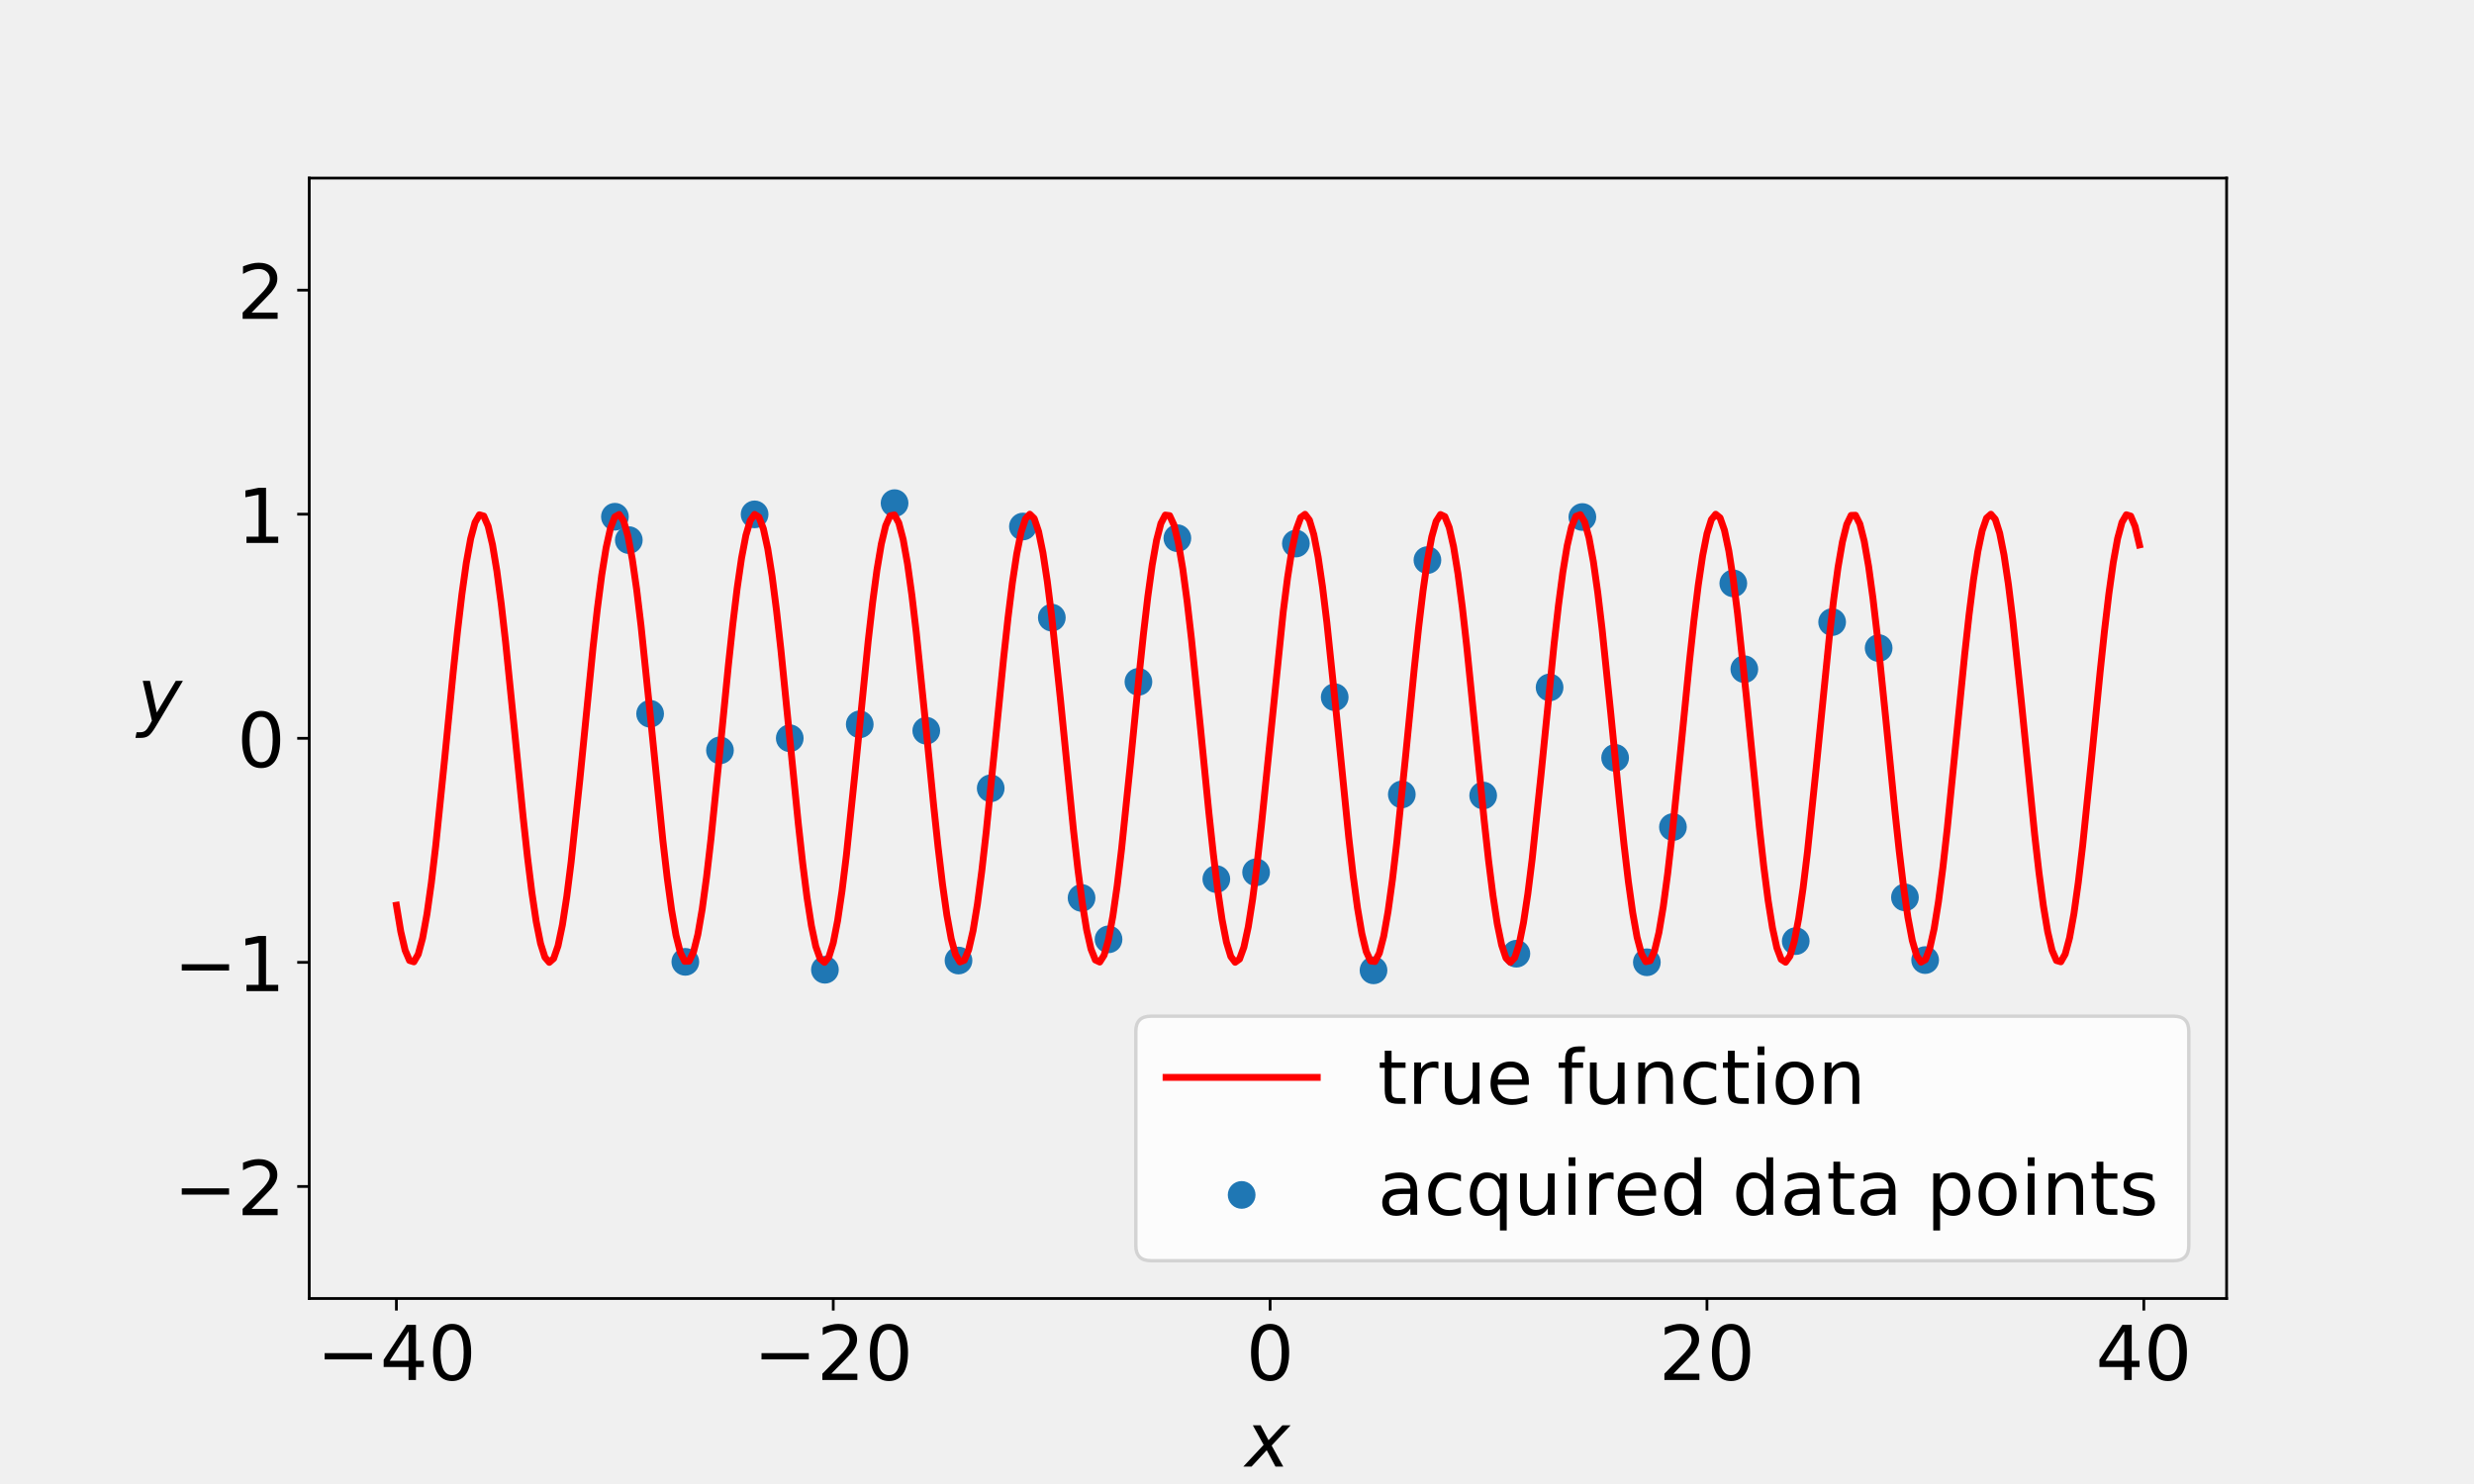
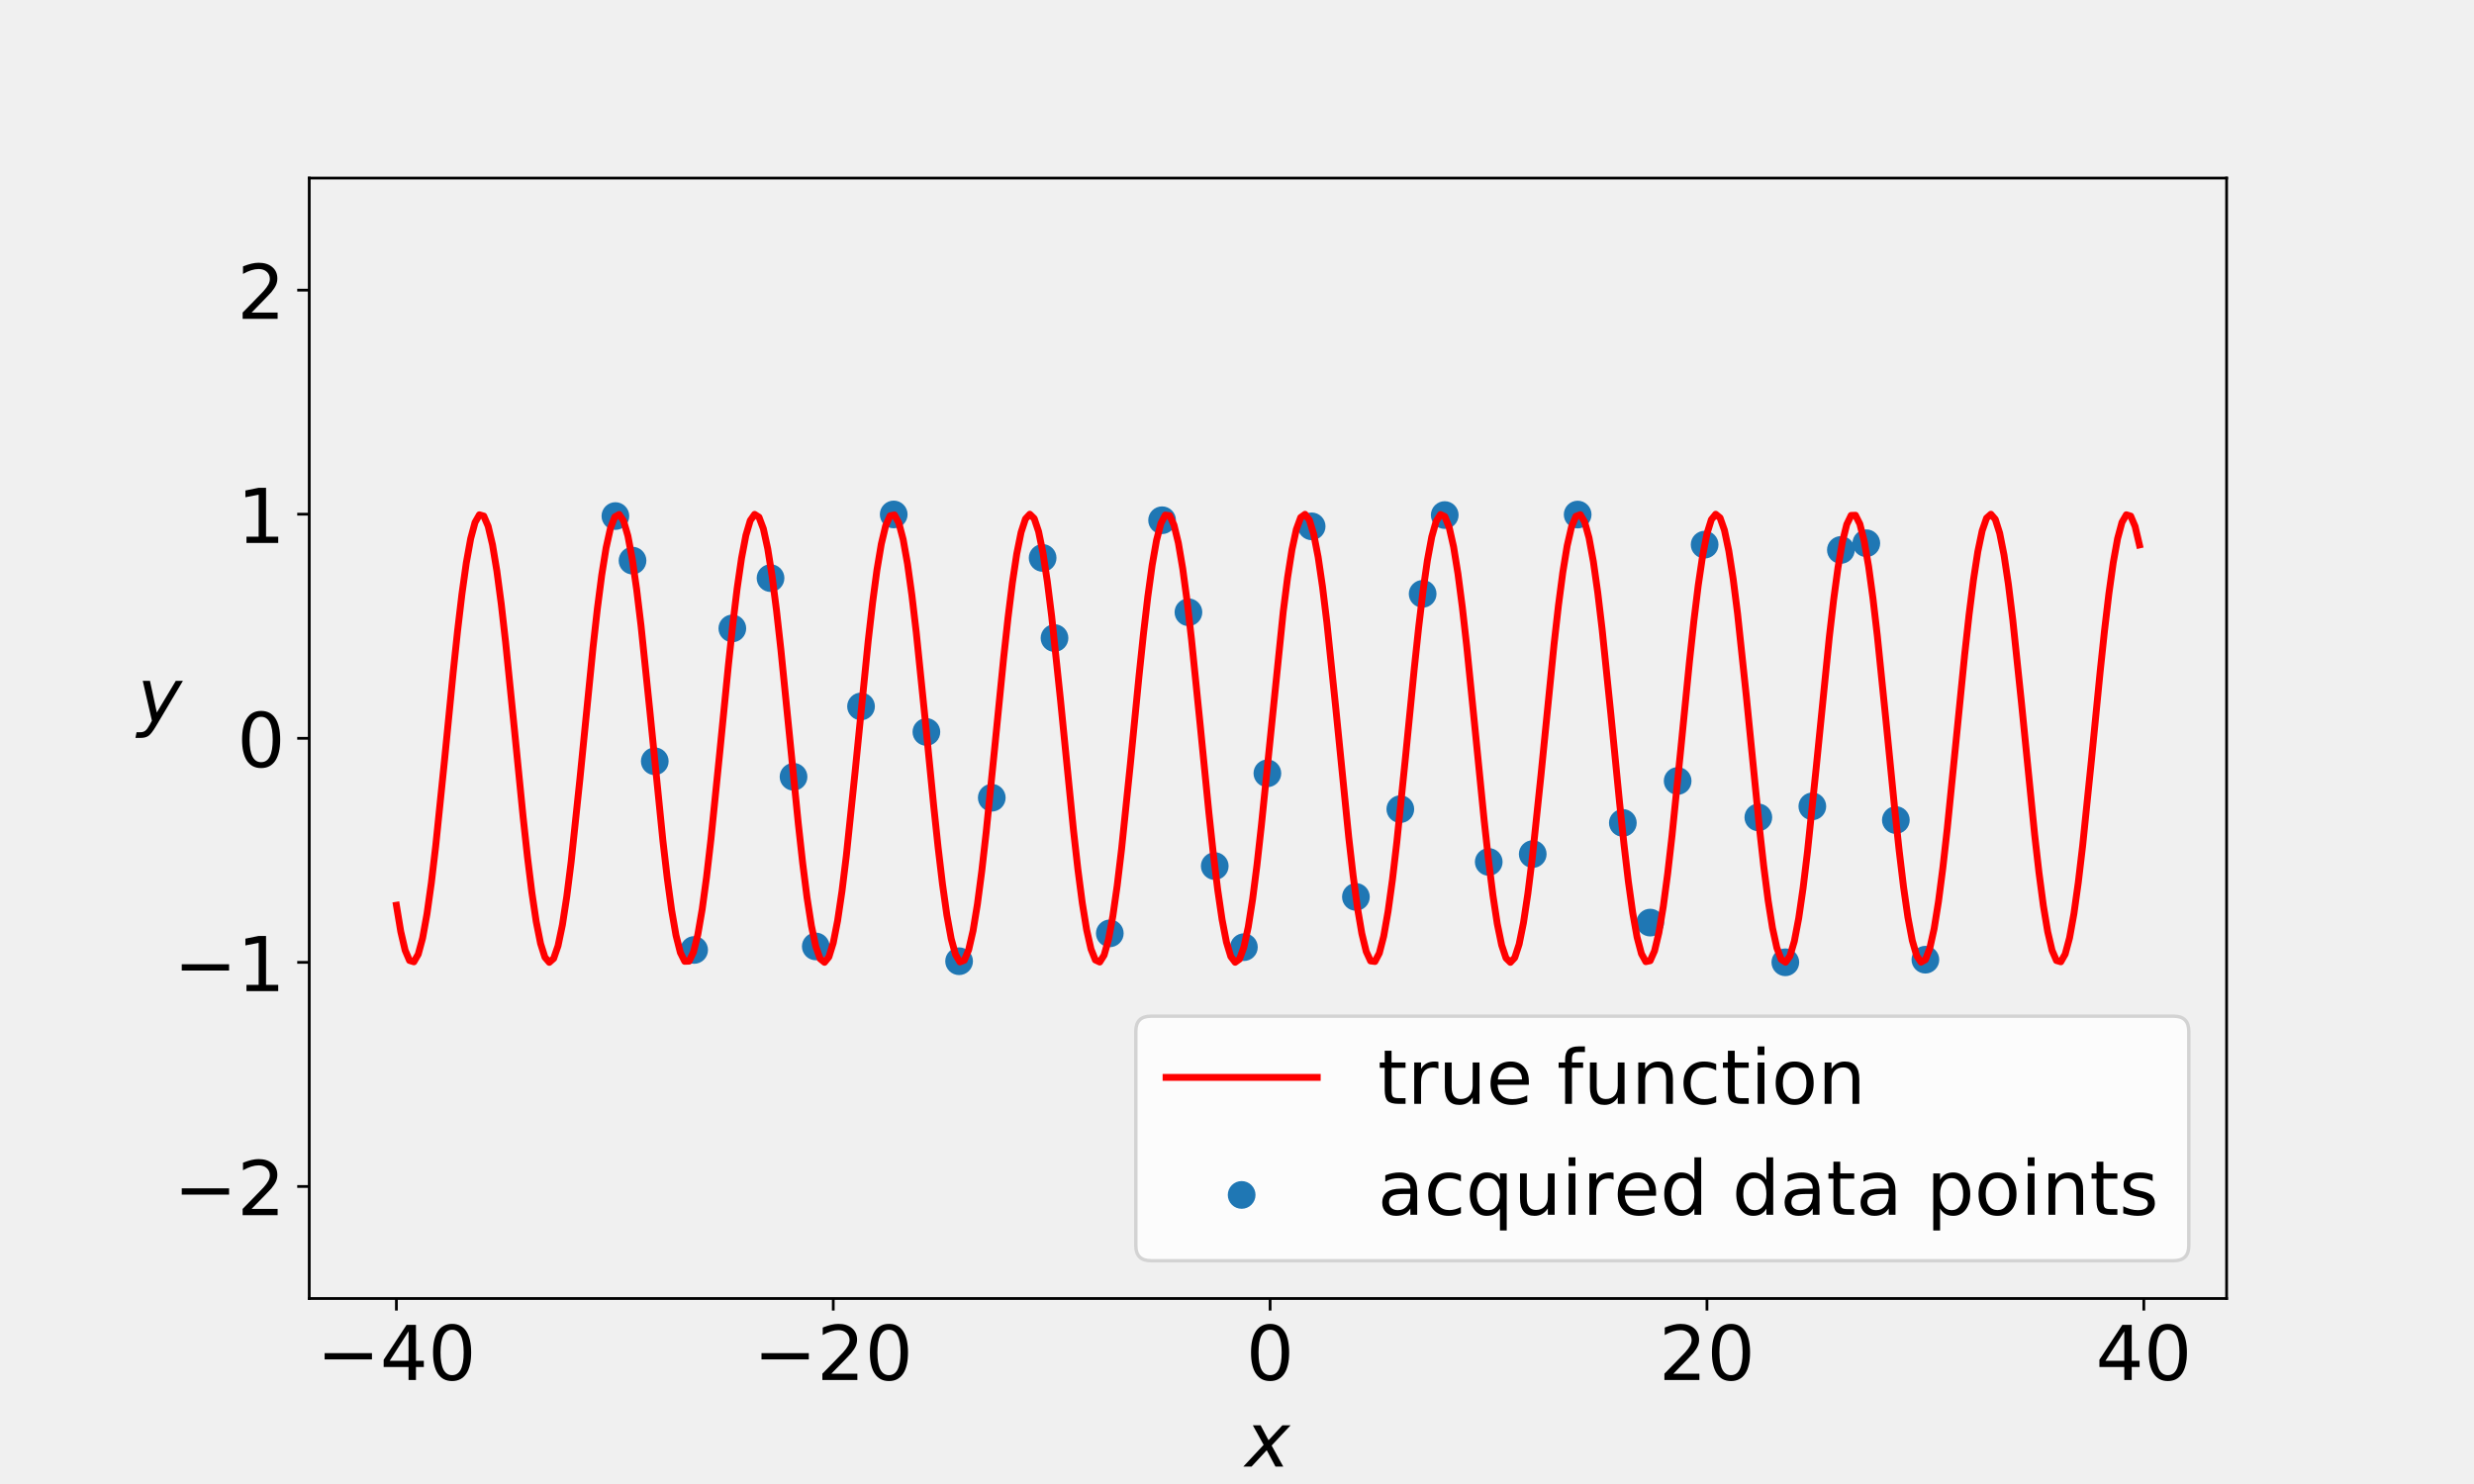
<svg xmlns="http://www.w3.org/2000/svg" xmlns:xlink="http://www.w3.org/1999/xlink" height="432pt" version="1.1" viewBox="0 0 720 432" width="720pt">
  <defs>
    <style type="text/css">
*{stroke-linecap:butt;stroke-linejoin:round;}
  </style>
  </defs>
  <g id="figure_1">
    <g id="patch_1">
      <path d="M 0 432  L 720 432  L 720 0  L 0 0  z " style="fill:none;" />
    </g>
    <g id="axes_1">
      <g id="patch_2">
        <path d="M 90 378  L 648 378  L 648 51.84  L 90 51.84  z " style="fill:none;" />
      </g>
      <g id="PathCollection_1">
        <defs>
-           <path d="M 0 3.536  C 0.938 3.536 1.837 3.163 2.5 2.5  C 3.163 1.837 3.536 0.938 3.536 0  C 3.536 -0.938 3.163 -1.837 2.5 -2.5  C 1.837 -3.163 0.938 -3.536 0 -3.536  C -0.938 -3.536 -1.837 -3.163 -2.5 -2.5  C -3.163 -1.837 -3.536 -0.938 -3.536 0  C -3.536 0.938 -3.163 1.837 -2.5 2.5  C -1.837 3.163 -0.938 3.536 0 3.536  z " id="mca808bdb22" style="stroke:#1f77b4;" />
+           <path d="M 0 3.536  C 0.938 3.536 1.837 3.163 2.5 2.5  C 3.163 1.837 3.536 0.938 3.536 0  C 3.536 -0.938 3.163 -1.837 2.5 -2.5  C 1.837 -3.163 0.938 -3.536 0 -3.536  C -0.938 -3.536 -1.837 -3.163 -2.5 -2.5  C -3.163 -1.837 -3.536 -0.938 -3.536 0  C -3.536 0.938 -3.163 1.837 -2.5 2.5  C -1.837 3.163 -0.938 3.536 0 3.536  z " id="m4ac843baac" style="stroke:#1f77b4;" />
        </defs>
-         <g clip-path="url(#p59928d9c26)">
-           <use style="fill:#1f77b4;stroke:#1f77b4;" x="533.202" xlink:href="#mca808bdb22" y="181.094" />
-           <use style="fill:#1f77b4;stroke:#1f77b4;" x="522.611" xlink:href="#mca808bdb22" y="273.961" />
-           <use style="fill:#1f77b4;stroke:#1f77b4;" x="377.138" xlink:href="#mca808bdb22" y="158.231" />
-           <use style="fill:#1f77b4;stroke:#1f77b4;" x="260.344" xlink:href="#mca808bdb22" y="146.468" />
-           <use style="fill:#1f77b4;stroke:#1f77b4;" x="297.696" xlink:href="#mca808bdb22" y="153.272" />
-           <use style="fill:#1f77b4;stroke:#1f77b4;" x="507.647" xlink:href="#mca808bdb22" y="194.808" />
-           <use style="fill:#1f77b4;stroke:#1f77b4;" x="431.642" xlink:href="#mca808bdb22" y="231.585" />
-           <use style="fill:#1f77b4;stroke:#1f77b4;" x="240.073" xlink:href="#mca808bdb22" y="282.298" />
-           <use style="fill:#1f77b4;stroke:#1f77b4;" x="504.436" xlink:href="#mca808bdb22" y="169.826" />
-           <use style="fill:#1f77b4;stroke:#1f77b4;" x="399.729" xlink:href="#mca808bdb22" y="282.469" />
-           <use style="fill:#1f77b4;stroke:#1f77b4;" x="199.45" xlink:href="#mca808bdb22" y="279.998" />
-           <use style="fill:#1f77b4;stroke:#1f77b4;" x="470.043" xlink:href="#mca808bdb22" y="220.61" />
-           <use style="fill:#1f77b4;stroke:#1f77b4;" x="331.314" xlink:href="#mca808bdb22" y="198.482" />
-           <use style="fill:#1f77b4;stroke:#1f77b4;" x="560.267" xlink:href="#mca808bdb22" y="279.483" />
-           <use style="fill:#1f77b4;stroke:#1f77b4;" x="353.984" xlink:href="#mca808bdb22" y="255.908" />
-           <use style="fill:#1f77b4;stroke:#1f77b4;" x="178.959" xlink:href="#mca808bdb22" y="150.426" />
-           <use style="fill:#1f77b4;stroke:#1f77b4;" x="219.61" xlink:href="#mca808bdb22" y="149.737" />
-           <use style="fill:#1f77b4;stroke:#1f77b4;" x="450.973" xlink:href="#mca808bdb22" y="200.117" />
-           <use style="fill:#1f77b4;stroke:#1f77b4;" x="278.952" xlink:href="#mca808bdb22" y="279.614" />
-           <use style="fill:#1f77b4;stroke:#1f77b4;" x="486.87" xlink:href="#mca808bdb22" y="240.758" />
-           <use style="fill:#1f77b4;stroke:#1f77b4;" x="314.765" xlink:href="#mca808bdb22" y="261.396" />
-           <use style="fill:#1f77b4;stroke:#1f77b4;" x="415.42" xlink:href="#mca808bdb22" y="163.051" />
-           <use style="fill:#1f77b4;stroke:#1f77b4;" x="546.736" xlink:href="#mca808bdb22" y="188.656" />
-           <use style="fill:#1f77b4;stroke:#1f77b4;" x="365.561" xlink:href="#mca808bdb22" y="253.929" />
-           <use style="fill:#1f77b4;stroke:#1f77b4;" x="342.649" xlink:href="#mca808bdb22" y="156.674" />
-           <use style="fill:#1f77b4;stroke:#1f77b4;" x="388.433" xlink:href="#mca808bdb22" y="202.953" />
-           <use style="fill:#1f77b4;stroke:#1f77b4;" x="189.204" xlink:href="#mca808bdb22" y="207.782" />
-           <use style="fill:#1f77b4;stroke:#1f77b4;" x="229.841" xlink:href="#mca808bdb22" y="214.909" />
-           <use style="fill:#1f77b4;stroke:#1f77b4;" x="250.209" xlink:href="#mca808bdb22" y="210.857" />
-           <use style="fill:#1f77b4;stroke:#1f77b4;" x="209.53" xlink:href="#mca808bdb22" y="218.429" />
-           <use style="fill:#1f77b4;stroke:#1f77b4;" x="441.307" xlink:href="#mca808bdb22" y="277.625" />
-           <use style="fill:#1f77b4;stroke:#1f77b4;" x="460.51" xlink:href="#mca808bdb22" y="150.505" />
-           <use style="fill:#1f77b4;stroke:#1f77b4;" x="288.322" xlink:href="#mca808bdb22" y="229.484" />
-           <use style="fill:#1f77b4;stroke:#1f77b4;" x="269.568" xlink:href="#mca808bdb22" y="212.714" />
-           <use style="fill:#1f77b4;stroke:#1f77b4;" x="322.617" xlink:href="#mca808bdb22" y="273.445" />
-           <use style="fill:#1f77b4;stroke:#1f77b4;" x="554.389" xlink:href="#mca808bdb22" y="261.238" />
-           <use style="fill:#1f77b4;stroke:#1f77b4;" x="407.967" xlink:href="#mca808bdb22" y="231.265" />
-           <use style="fill:#1f77b4;stroke:#1f77b4;" x="479.278" xlink:href="#mca808bdb22" y="280.121" />
-           <use style="fill:#1f77b4;stroke:#1f77b4;" x="183.003" xlink:href="#mca808bdb22" y="157.229" />
-           <use style="fill:#1f77b4;stroke:#1f77b4;" x="306.111" xlink:href="#mca808bdb22" y="179.803" />
+         <g clip-path="url(#pb7fd84d658)">
+           <use style="fill:#1f77b4;stroke:#1f77b4;" x="472.291" xlink:href="#m4ac843baac" y="239.555" />
+           <use style="fill:#1f77b4;stroke:#1f77b4;" x="420.459" xlink:href="#m4ac843baac" y="149.936" />
+           <use style="fill:#1f77b4;stroke:#1f77b4;" x="288.632" xlink:href="#m4ac843baac" y="232.227" />
+           <use style="fill:#1f77b4;stroke:#1f77b4;" x="306.889" xlink:href="#m4ac843baac" y="185.742" />
+           <use style="fill:#1f77b4;stroke:#1f77b4;" x="303.433" xlink:href="#m4ac843baac" y="162.419" />
+           <use style="fill:#1f77b4;stroke:#1f77b4;" x="480.253" xlink:href="#m4ac843baac" y="268.574" />
+           <use style="fill:#1f77b4;stroke:#1f77b4;" x="368.842" xlink:href="#m4ac843baac" y="225.118" />
+           <use style="fill:#1f77b4;stroke:#1f77b4;" x="543.148" xlink:href="#m4ac843baac" y="158.141" />
+           <use style="fill:#1f77b4;stroke:#1f77b4;" x="250.585" xlink:href="#m4ac843baac" y="205.647" />
+           <use style="fill:#1f77b4;stroke:#1f77b4;" x="224.246" xlink:href="#m4ac843baac" y="168.291" />
+           <use style="fill:#1f77b4;stroke:#1f77b4;" x="179.099" xlink:href="#m4ac843baac" y="150.226" />
+           <use style="fill:#1f77b4;stroke:#1f77b4;" x="511.723" xlink:href="#m4ac843baac" y="237.949" />
+           <use style="fill:#1f77b4;stroke:#1f77b4;" x="338.201" xlink:href="#m4ac843baac" y="151.444" />
+           <use style="fill:#1f77b4;stroke:#1f77b4;" x="446.066" xlink:href="#m4ac843baac" y="248.628" />
+           <use style="fill:#1f77b4;stroke:#1f77b4;" x="394.606" xlink:href="#m4ac843baac" y="261.095" />
+           <use style="fill:#1f77b4;stroke:#1f77b4;" x="202.011" xlink:href="#m4ac843baac" y="276.542" />
+           <use style="fill:#1f77b4;stroke:#1f77b4;" x="269.604" xlink:href="#m4ac843baac" y="213.078" />
+           <use style="fill:#1f77b4;stroke:#1f77b4;" x="560.34" xlink:href="#m4ac843baac" y="279.371" />
+           <use style="fill:#1f77b4;stroke:#1f77b4;" x="496.092" xlink:href="#m4ac843baac" y="158.548" />
+           <use style="fill:#1f77b4;stroke:#1f77b4;" x="527.438" xlink:href="#m4ac843baac" y="234.732" />
+           <use style="fill:#1f77b4;stroke:#1f77b4;" x="353.522" xlink:href="#m4ac843baac" y="252.117" />
+           <use style="fill:#1f77b4;stroke:#1f77b4;" x="322.981" xlink:href="#m4ac843baac" y="271.703" />
+           <use style="fill:#1f77b4;stroke:#1f77b4;" x="237.416" xlink:href="#m4ac843baac" y="275.514" />
+           <use style="fill:#1f77b4;stroke:#1f77b4;" x="459.143" xlink:href="#m4ac843baac" y="149.793" />
+           <use style="fill:#1f77b4;stroke:#1f77b4;" x="407.531" xlink:href="#m4ac843baac" y="235.549" />
+           <use style="fill:#1f77b4;stroke:#1f77b4;" x="381.723" xlink:href="#m4ac843baac" y="153.224" />
+           <use style="fill:#1f77b4;stroke:#1f77b4;" x="433.262" xlink:href="#m4ac843baac" y="250.911" />
+           <use style="fill:#1f77b4;stroke:#1f77b4;" x="190.554" xlink:href="#m4ac843baac" y="221.61" />
+           <use style="fill:#1f77b4;stroke:#1f77b4;" x="213.129" xlink:href="#m4ac843baac" y="182.937" />
+           <use style="fill:#1f77b4;stroke:#1f77b4;" x="260.094" xlink:href="#m4ac843baac" y="149.759" />
+           <use style="fill:#1f77b4;stroke:#1f77b4;" x="279.124" xlink:href="#m4ac843baac" y="279.817" />
+           <use style="fill:#1f77b4;stroke:#1f77b4;" x="551.744" xlink:href="#m4ac843baac" y="238.721" />
+           <use style="fill:#1f77b4;stroke:#1f77b4;" x="488.241" xlink:href="#m4ac843baac" y="227.342" />
+           <use style="fill:#1f77b4;stroke:#1f77b4;" x="519.58" xlink:href="#m4ac843baac" y="280.13" />
+           <use style="fill:#1f77b4;stroke:#1f77b4;" x="345.868" xlink:href="#m4ac843baac" y="178.229" />
+           <use style="fill:#1f77b4;stroke:#1f77b4;" x="362.006" xlink:href="#m4ac843baac" y="275.723" />
+           <use style="fill:#1f77b4;stroke:#1f77b4;" x="184.082" xlink:href="#m4ac843baac" y="163.203" />
+           <use style="fill:#1f77b4;stroke:#1f77b4;" x="414.029" xlink:href="#m4ac843baac" y="172.873" />
+           <use style="fill:#1f77b4;stroke:#1f77b4;" x="535.744" xlink:href="#m4ac843baac" y="160.096" />
+           <use style="fill:#1f77b4;stroke:#1f77b4;" x="230.94" xlink:href="#m4ac843baac" y="226.13" />
        </g>
      </g>
      <g id="matplotlib.axis_1">
        <g id="xtick_1">
          <g id="line2d_1">
            <defs>
-               <path d="M 0 0  L 0 3.5  " id="m83c55e678e" style="stroke:#000000;stroke-width:0.8;" />
-             </defs>
-             <g>
-               <use style="stroke:#000000;stroke-width:0.8;" x="115.364" xlink:href="#m83c55e678e" y="378" />
+               <path d="M 0 0  L 0 3.5  " id="mddfe8a17c5" style="stroke:#000000;stroke-width:0.8;" />
+             </defs>
+             <g>
+               <use style="stroke:#000000;stroke-width:0.8;" x="115.364" xlink:href="#mddfe8a17c5" y="378" />
            </g>
          </g>
          <g id="text_1">
            <defs>
              <path d="M 10.594 35.5  L 73.188 35.5  L 73.188 27.203  L 10.594 27.203  z " id="DejaVuSans-8722" />
              <path d="M 37.797 64.312  L 12.891 25.391  L 37.797 25.391  z M 35.203 72.906  L 47.609 72.906  L 47.609 25.391  L 58.016 25.391  L 58.016 17.188  L 47.609 17.188  L 47.609 0  L 37.797 0  L 37.797 17.188  L 4.891 17.188  L 4.891 26.703  z " id="DejaVuSans-52" />
              <path d="M 31.781 66.406  Q 24.172 66.406 20.328 58.906  Q 16.5 51.422 16.5 36.375  Q 16.5 21.391 20.328 13.891  Q 24.172 6.391 31.781 6.391  Q 39.453 6.391 43.281 13.891  Q 47.125 21.391 47.125 36.375  Q 47.125 51.422 43.281 58.906  Q 39.453 66.406 31.781 66.406  z M 31.781 74.219  Q 44.047 74.219 50.516 64.516  Q 56.984 54.828 56.984 36.375  Q 56.984 17.969 50.516 8.266  Q 44.047 -1.422 31.781 -1.422  Q 19.531 -1.422 13.062 8.266  Q 6.594 17.969 6.594 36.375  Q 6.594 54.828 13.062 64.516  Q 19.531 74.219 31.781 74.219  z " id="DejaVuSans-48" />
            </defs>
            <g transform="translate(92.14848 401.7166)scale(0.22 -0.22)">
              <use xlink:href="#DejaVuSans-8722" />
              <use x="83.789" xlink:href="#DejaVuSans-52" />
              <use x="147.412" xlink:href="#DejaVuSans-48" />
            </g>
          </g>
        </g>
        <g id="xtick_2">
          <g id="line2d_2">
            <g>
-               <use style="stroke:#000000;stroke-width:0.8;" x="242.5" xlink:href="#m83c55e678e" y="378" />
+               <use style="stroke:#000000;stroke-width:0.8;" x="242.5" xlink:href="#mddfe8a17c5" y="378" />
            </g>
          </g>
          <g id="text_2">
            <defs>
              <path d="M 19.188 8.297  L 53.609 8.297  L 53.609 0  L 7.328 0  L 7.328 8.297  Q 12.938 14.109 22.625 23.891  Q 32.328 33.688 34.812 36.531  Q 39.547 41.844 41.422 45.531  Q 43.312 49.219 43.312 52.781  Q 43.312 58.594 39.234 62.25  Q 35.156 65.922 28.609 65.922  Q 23.969 65.922 18.812 64.312  Q 13.672 62.703 7.812 59.422  L 7.812 69.391  Q 13.766 71.781 18.938 73  Q 24.125 74.219 28.422 74.219  Q 39.75 74.219 46.484 68.547  Q 53.219 62.891 53.219 53.422  Q 53.219 48.922 51.531 44.891  Q 49.859 40.875 45.406 35.406  Q 44.188 33.984 37.641 27.219  Q 31.109 20.453 19.188 8.297  z " id="DejaVuSans-50" />
            </defs>
            <g transform="translate(219.2845 401.7166)scale(0.22 -0.22)">
              <use xlink:href="#DejaVuSans-8722" />
              <use x="83.789" xlink:href="#DejaVuSans-50" />
              <use x="147.412" xlink:href="#DejaVuSans-48" />
            </g>
          </g>
        </g>
        <g id="xtick_3">
          <g id="line2d_3">
            <g>
-               <use style="stroke:#000000;stroke-width:0.8;" x="369.636" xlink:href="#m83c55e678e" y="378" />
+               <use style="stroke:#000000;stroke-width:0.8;" x="369.636" xlink:href="#mddfe8a17c5" y="378" />
            </g>
          </g>
          <g id="text_3">
            <g transform="translate(362.6369 401.7166)scale(0.22 -0.22)">
              <use xlink:href="#DejaVuSans-48" />
            </g>
          </g>
        </g>
        <g id="xtick_4">
          <g id="line2d_4">
            <g>
-               <use style="stroke:#000000;stroke-width:0.8;" x="496.772" xlink:href="#m83c55e678e" y="378" />
+               <use style="stroke:#000000;stroke-width:0.8;" x="496.772" xlink:href="#mddfe8a17c5" y="378" />
            </g>
          </g>
          <g id="text_4">
            <g transform="translate(482.7742 401.7166)scale(0.22 -0.22)">
              <use xlink:href="#DejaVuSans-50" />
              <use x="63.623" xlink:href="#DejaVuSans-48" />
            </g>
          </g>
        </g>
        <g id="xtick_5">
          <g id="line2d_5">
            <g>
-               <use style="stroke:#000000;stroke-width:0.8;" x="623.908" xlink:href="#m83c55e678e" y="378" />
+               <use style="stroke:#000000;stroke-width:0.8;" x="623.908" xlink:href="#mddfe8a17c5" y="378" />
            </g>
          </g>
          <g id="text_5">
            <g transform="translate(609.9102 401.7166)scale(0.22 -0.22)">
              <use xlink:href="#DejaVuSans-52" />
              <use x="63.623" xlink:href="#DejaVuSans-48" />
            </g>
          </g>
        </g>
        <g id="text_6">
          <defs>
            <path d="M 60.016 54.688  L 34.906 27.875  L 50.297 0  L 39.984 0  L 28.422 21.688  L 8.297 0  L -2.594 0  L 24.312 28.812  L 10.016 54.688  L 20.312 54.688  L 30.812 34.906  L 49.125 54.688  z " id="DejaVuSans-Oblique-120" />
          </defs>
          <g transform="translate(362.4 427.0084)scale(0.22 -0.22)">
            <use transform="translate(0 0.3125)" xlink:href="#DejaVuSans-Oblique-120" />
          </g>
        </g>
      </g>
      <g id="matplotlib.axis_2">
        <g id="ytick_1">
          <g id="line2d_6">
            <defs>
-               <path d="M 0 0  L -3.5 0  " id="mc8f586bc93" style="stroke:#000000;stroke-width:0.8;" />
-             </defs>
-             <g>
-               <use style="stroke:#000000;stroke-width:0.8;" x="90" xlink:href="#mc8f586bc93" y="345.384" />
+               <path d="M 0 0  L -3.5 0  " id="m29cadf6e37" style="stroke:#000000;stroke-width:0.8;" />
+             </defs>
+             <g>
+               <use style="stroke:#000000;stroke-width:0.8;" x="90" xlink:href="#m29cadf6e37" y="345.384" />
            </g>
          </g>
          <g id="text_7">
            <g transform="translate(50.56719 353.7423)scale(0.22 -0.22)">
              <use xlink:href="#DejaVuSans-8722" />
              <use x="83.789" xlink:href="#DejaVuSans-50" />
            </g>
          </g>
        </g>
        <g id="ytick_2">
          <g id="line2d_7">
            <g>
-               <use style="stroke:#000000;stroke-width:0.8;" x="90" xlink:href="#mc8f586bc93" y="280.152" />
+               <use style="stroke:#000000;stroke-width:0.8;" x="90" xlink:href="#m29cadf6e37" y="280.152" />
            </g>
          </g>
          <g id="text_8">
            <defs>
              <path d="M 12.406 8.297  L 28.516 8.297  L 28.516 63.922  L 10.984 60.406  L 10.984 69.391  L 28.422 72.906  L 38.281 72.906  L 38.281 8.297  L 54.391 8.297  L 54.391 0  L 12.406 0  z " id="DejaVuSans-49" />
            </defs>
            <g transform="translate(50.56719 288.5103)scale(0.22 -0.22)">
              <use xlink:href="#DejaVuSans-8722" />
              <use x="83.789" xlink:href="#DejaVuSans-49" />
            </g>
          </g>
        </g>
        <g id="ytick_3">
          <g id="line2d_8">
            <g>
-               <use style="stroke:#000000;stroke-width:0.8;" x="90" xlink:href="#mc8f586bc93" y="214.92" />
+               <use style="stroke:#000000;stroke-width:0.8;" x="90" xlink:href="#m29cadf6e37" y="214.92" />
            </g>
          </g>
          <g id="text_9">
            <g transform="translate(69.0025 223.2783)scale(0.22 -0.22)">
              <use xlink:href="#DejaVuSans-48" />
            </g>
          </g>
        </g>
        <g id="ytick_4">
          <g id="line2d_9">
            <g>
-               <use style="stroke:#000000;stroke-width:0.8;" x="90" xlink:href="#mc8f586bc93" y="149.688" />
+               <use style="stroke:#000000;stroke-width:0.8;" x="90" xlink:href="#m29cadf6e37" y="149.688" />
            </g>
          </g>
          <g id="text_10">
            <g transform="translate(69.0025 158.0463)scale(0.22 -0.22)">
              <use xlink:href="#DejaVuSans-49" />
            </g>
          </g>
        </g>
        <g id="ytick_5">
          <g id="line2d_10">
            <g>
-               <use style="stroke:#000000;stroke-width:0.8;" x="90" xlink:href="#mc8f586bc93" y="84.456" />
+               <use style="stroke:#000000;stroke-width:0.8;" x="90" xlink:href="#m29cadf6e37" y="84.456" />
            </g>
          </g>
          <g id="text_11">
            <g transform="translate(69.0025 92.81428)scale(0.22 -0.22)">
              <use xlink:href="#DejaVuSans-50" />
            </g>
          </g>
        </g>
        <g id="text_12">
          <defs>
            <path d="M 24.812 -5.078  Q 18.562 -15.578 14.625 -18.188  Q 10.688 -20.797 4.594 -20.797  L -2.484 -20.797  L -0.984 -13.281  L 4.203 -13.281  Q 7.953 -13.281 10.594 -11.234  Q 13.234 -9.188 16.5 -3.219  L 19.281 2  L 7.172 54.688  L 16.703 54.688  L 25.781 12.797  L 50.875 54.688  L 60.297 54.688  z " id="DejaVuSans-Oblique-121" />
          </defs>
          <g transform="translate(39.96719 210.3)scale(0.22 -0.22)">
            <use transform="translate(0 0.3125)" xlink:href="#DejaVuSans-Oblique-121" />
          </g>
        </g>
      </g>
      <g id="line2d_11">
-         <path clip-path="url(#p59928d9c26)" d="M 115.364 263.525  L 116.635 271.2  L 117.906 276.63  L 119.178 279.601  L 120.449 279.993  L 121.72 277.79  L 122.992 273.081  L 124.263 266.054  L 125.535 256.988  L 126.806 246.245  L 129.349 221.49  L 131.891 195.698  L 133.163 183.697  L 134.434 172.941  L 135.705 163.858  L 136.977 156.811  L 138.248 152.081  L 139.519 149.856  L 140.791 150.224  L 142.062 153.172  L 143.334 158.582  L 144.605 166.238  L 145.876 175.834  L 147.148 186.989  L 149.69 212.15  L 152.233 237.748  L 153.504 249.433  L 154.776 259.742  L 156.047 268.265  L 157.319 274.66  L 158.59 278.674  L 159.861 280.146  L 161.133 279.018  L 162.404 275.335  L 163.675 269.243  L 164.947 260.985  L 166.218 250.891  L 168.761 226.86  L 172.575 188.564  L 173.846 177.234  L 175.118 167.408  L 176.389 159.475  L 177.66 153.752  L 178.932 150.469  L 180.203 149.754  L 181.474 151.638  L 182.746 156.045  L 184.017 162.798  L 185.288 171.63  L 186.56 182.187  L 189.103 206.744  L 192.917 244.714  L 194.188 255.649  L 195.459 264.961  L 196.731 272.277  L 198.002 277.306  L 199.273 279.849  L 200.545 279.803  L 201.816 277.17  L 203.087 272.055  L 204.359 264.663  L 205.63 255.288  L 206.902 244.303  L 209.444 219.304  L 211.987 193.613  L 213.258 181.789  L 214.53 171.286  L 215.801 162.522  L 217.072 155.847  L 218.344 151.528  L 219.615 149.735  L 220.887 150.542  L 222.158 153.914  L 223.429 159.719  L 224.701 167.725  L 225.972 177.612  L 227.243 188.987  L 229.786 214.343  L 232.329 239.79  L 233.6 251.275  L 234.871 261.31  L 236.143 269.497  L 237.414 275.507  L 238.686 279.102  L 239.957 280.138  L 241.228 278.575  L 242.5 274.473  L 243.771 267.998  L 245.042 259.406  L 246.314 249.041  L 248.856 224.697  L 252.671 186.572  L 253.942 175.466  L 255.213 165.932  L 256.485 158.351  L 257.756 153.025  L 259.027 150.167  L 260.299 149.89  L 261.57 152.206  L 262.841 157.022  L 264.113 164.147  L 265.384 173.295  L 266.656 184.103  L 269.198 208.925  L 271.741 234.693  L 273.012 246.649  L 274.284 257.34  L 275.555 266.339  L 276.826 273.289  L 278.098 277.912  L 279.369 280.023  L 280.64 279.539  L 281.912 276.479  L 283.183 270.965  L 284.455 263.216  L 285.726 253.542  L 286.997 242.328  L 289.54 217.113  L 292.083 191.552  L 293.354 179.918  L 294.625 169.68  L 295.897 161.245  L 297.168 154.95  L 298.44 151.046  L 299.711 149.689  L 300.982 150.932  L 302.254 154.726  L 303.525 160.919  L 304.796 169.266  L 306.068 179.432  L 308.61 203.548  L 312.424 241.803  L 313.696 253.075  L 314.967 262.826  L 316.239 270.667  L 317.51 276.286  L 318.781 279.458  L 320.053 280.057  L 321.324 278.059  L 322.595 273.545  L 323.867 266.693  L 325.138 257.777  L 326.409 247.152  L 328.952 222.523  L 331.495 196.693  L 332.766 184.613  L 334.038 173.741  L 335.309 164.511  L 336.58 157.29  L 337.852 152.367  L 339.123 149.938  L 340.394 150.1  L 341.666 152.845  L 342.937 158.065  L 344.208 165.552  L 345.48 175.007  L 346.751 186.054  L 349.294 211.112  L 351.837 236.772  L 353.108 248.547  L 354.379 258.982  L 355.651 267.66  L 356.922 274.235  L 358.193 278.446  L 359.465 280.124  L 360.736 279.203  L 362.008 275.719  L 363.279 269.811  L 364.55 261.715  L 365.822 251.753  L 367.093 240.323  L 373.45 178.087  L 374.721 168.125  L 375.992 160.029  L 377.264 154.121  L 378.535 150.637  L 379.807 149.716  L 381.078 151.394  L 382.349 155.605  L 383.621 162.18  L 384.892 170.858  L 386.163 181.293  L 388.706 205.714  L 392.52 243.786  L 393.792 254.833  L 395.063 264.288  L 396.334 271.775  L 397.606 276.995  L 398.877 279.74  L 400.148 279.902  L 401.42 277.473  L 402.691 272.55  L 403.962 265.329  L 405.234 256.099  L 406.505 245.227  L 409.048 220.34  L 411.591 194.598  L 412.862 182.688  L 414.133 172.063  L 415.405 163.147  L 416.676 156.295  L 417.947 151.781  L 419.219 149.783  L 420.49 150.382  L 421.761 153.554  L 423.033 159.173  L 424.304 167.014  L 425.576 176.765  L 426.847 188.037  L 429.39 213.304  L 431.932 238.826  L 433.204 250.408  L 434.475 260.574  L 435.746 268.921  L 437.018 275.114  L 438.289 278.908  L 439.56 280.151  L 440.832 278.794  L 442.103 274.89  L 443.375 268.595  L 444.646 260.16  L 445.917 249.922  L 448.46 225.723  L 452.274 187.512  L 453.545 176.298  L 454.817 166.624  L 456.088 158.875  L 457.36 153.361  L 458.631 150.301  L 459.902 149.817  L 461.174 151.928  L 462.445 156.551  L 463.716 163.501  L 464.988 172.5  L 466.259 183.191  L 468.802 207.891  L 471.344 233.701  L 472.616 245.737  L 473.887 256.545  L 475.159 265.693  L 476.43 272.818  L 477.701 277.634  L 478.973 279.95  L 480.244 279.673  L 481.515 276.815  L 482.787 271.489  L 484.058 263.908  L 485.329 254.374  L 486.601 243.268  L 489.144 218.151  L 491.686 192.525  L 492.958 180.799  L 494.229 170.434  L 495.5 161.842  L 496.772 155.367  L 498.043 151.265  L 499.314 149.702  L 500.586 150.738  L 501.857 154.333  L 503.129 160.343  L 504.4 168.53  L 505.671 178.565  L 508.214 202.527  L 512.028 240.853  L 513.299 252.228  L 514.571 262.115  L 515.842 270.121  L 517.113 275.926  L 518.385 279.298  L 519.656 280.105  L 520.928 278.312  L 522.199 273.993  L 523.47 267.318  L 524.742 258.554  L 526.013 248.051  L 528.556 223.554  L 532.37 185.537  L 533.641 174.552  L 534.913 165.177  L 536.184 157.785  L 537.455 152.67  L 538.727 150.037  L 539.998 149.991  L 541.269 152.534  L 542.541 157.563  L 543.812 164.879  L 545.083 174.191  L 546.355 185.126  L 548.897 210.076  L 551.44 235.79  L 552.712 247.653  L 553.983 258.21  L 555.254 267.042  L 556.526 273.795  L 557.797 278.202  L 559.068 280.086  L 560.34 279.371  L 561.611 276.088  L 562.882 270.365  L 564.154 262.432  L 565.425 252.606  L 566.697 241.276  L 569.239 215.959  L 571.782 190.478  L 573.053 178.949  L 574.325 168.855  L 575.596 160.597  L 576.867 154.505  L 578.139 150.822  L 579.41 149.694  L 580.681 151.166  L 581.953 155.18  L 583.224 161.575  L 584.496 170.098  L 585.767 180.407  L 588.31 204.687  L 592.124 242.851  L 593.395 254.006  L 594.666 263.602  L 595.938 271.258  L 597.209 276.668  L 598.481 279.616  L 599.752 279.984  L 601.023 277.759  L 602.295 273.029  L 603.566 265.982  L 604.837 256.899  L 606.109 246.143  L 608.651 221.375  L 611.194 195.587  L 612.465 183.595  L 613.737 172.852  L 615.008 163.786  L 616.28 156.759  L 617.551 152.05  L 618.822 149.847  L 620.094 150.239  L 621.365 153.21  L 622.636 158.64  L 622.636 158.64  " style="fill:none;stroke:#ff0000;stroke-linecap:square;stroke-width:2;" />
+         <path clip-path="url(#pb7fd84d658)" d="M 115.364 263.525  L 116.635 271.2  L 117.906 276.63  L 119.178 279.601  L 120.449 279.993  L 121.72 277.79  L 122.992 273.081  L 124.263 266.054  L 125.535 256.988  L 126.806 246.245  L 129.349 221.49  L 131.891 195.698  L 133.163 183.697  L 134.434 172.941  L 135.705 163.858  L 136.977 156.811  L 138.248 152.081  L 139.519 149.856  L 140.791 150.224  L 142.062 153.172  L 143.334 158.582  L 144.605 166.238  L 145.876 175.834  L 147.148 186.989  L 149.69 212.15  L 152.233 237.748  L 153.504 249.433  L 154.776 259.742  L 156.047 268.265  L 157.319 274.66  L 158.59 278.674  L 159.861 280.146  L 161.133 279.018  L 162.404 275.335  L 163.675 269.243  L 164.947 260.985  L 166.218 250.891  L 168.761 226.86  L 172.575 188.564  L 173.846 177.234  L 175.118 167.408  L 176.389 159.475  L 177.66 153.752  L 178.932 150.469  L 180.203 149.754  L 181.474 151.638  L 182.746 156.045  L 184.017 162.798  L 185.288 171.63  L 186.56 182.187  L 189.103 206.744  L 192.917 244.714  L 194.188 255.649  L 195.459 264.961  L 196.731 272.277  L 198.002 277.306  L 199.273 279.849  L 200.545 279.803  L 201.816 277.17  L 203.087 272.055  L 204.359 264.663  L 205.63 255.288  L 206.902 244.303  L 209.444 219.304  L 211.987 193.613  L 213.258 181.789  L 214.53 171.286  L 215.801 162.522  L 217.072 155.847  L 218.344 151.528  L 219.615 149.735  L 220.887 150.542  L 222.158 153.914  L 223.429 159.719  L 224.701 167.725  L 225.972 177.612  L 227.243 188.987  L 229.786 214.343  L 232.329 239.79  L 233.6 251.275  L 234.871 261.31  L 236.143 269.497  L 237.414 275.507  L 238.686 279.102  L 239.957 280.138  L 241.228 278.575  L 242.5 274.473  L 243.771 267.998  L 245.042 259.406  L 246.314 249.041  L 248.856 224.697  L 252.671 186.572  L 253.942 175.466  L 255.213 165.932  L 256.485 158.351  L 257.756 153.025  L 259.027 150.167  L 260.299 149.89  L 261.57 152.206  L 262.841 157.022  L 264.113 164.147  L 265.384 173.295  L 266.656 184.103  L 269.198 208.925  L 271.741 234.693  L 273.012 246.649  L 274.284 257.34  L 275.555 266.339  L 276.826 273.289  L 278.098 277.912  L 279.369 280.023  L 280.64 279.539  L 281.912 276.479  L 283.183 270.965  L 284.455 263.216  L 285.726 253.542  L 286.997 242.328  L 289.54 217.113  L 292.083 191.552  L 293.354 179.918  L 294.625 169.68  L 295.897 161.245  L 297.168 154.95  L 298.44 151.046  L 299.711 149.689  L 300.982 150.932  L 302.254 154.726  L 303.525 160.919  L 304.796 169.266  L 306.068 179.432  L 308.61 203.548  L 312.424 241.803  L 313.696 253.075  L 314.967 262.826  L 316.239 270.667  L 317.51 276.286  L 318.781 279.458  L 320.053 280.057  L 321.324 278.059  L 322.595 273.545  L 323.867 266.693  L 325.138 257.777  L 326.409 247.152  L 328.952 222.523  L 331.495 196.693  L 332.766 184.613  L 334.038 173.741  L 335.309 164.511  L 336.58 157.29  L 337.852 152.367  L 339.123 149.938  L 340.394 150.1  L 341.666 152.845  L 342.937 158.065  L 344.208 165.552  L 345.48 175.007  L 346.751 186.054  L 349.294 211.112  L 351.837 236.772  L 353.108 248.547  L 354.379 258.982  L 355.651 267.66  L 356.922 274.235  L 358.193 278.446  L 359.465 280.124  L 360.736 279.203  L 362.008 275.719  L 363.279 269.811  L 364.55 261.715  L 365.822 251.753  L 367.093 240.323  L 373.45 178.087  L 374.721 168.125  L 375.992 160.029  L 377.264 154.121  L 378.535 150.637  L 379.807 149.716  L 381.078 151.394  L 382.349 155.605  L 383.621 162.18  L 384.892 170.858  L 386.163 181.293  L 388.706 205.714  L 392.52 243.786  L 393.792 254.833  L 395.063 264.288  L 396.334 271.775  L 397.606 276.995  L 398.877 279.74  L 400.148 279.902  L 401.42 277.473  L 402.691 272.55  L 403.962 265.329  L 405.234 256.099  L 406.505 245.227  L 409.048 220.34  L 411.591 194.598  L 412.862 182.688  L 414.133 172.063  L 415.405 163.147  L 416.676 156.295  L 417.947 151.781  L 419.219 149.783  L 420.49 150.382  L 421.761 153.554  L 423.033 159.173  L 424.304 167.014  L 425.576 176.765  L 426.847 188.037  L 429.39 213.304  L 431.932 238.826  L 433.204 250.408  L 434.475 260.574  L 435.746 268.921  L 437.018 275.114  L 438.289 278.908  L 439.56 280.151  L 440.832 278.794  L 442.103 274.89  L 443.375 268.595  L 444.646 260.16  L 445.917 249.922  L 448.46 225.723  L 452.274 187.512  L 453.545 176.298  L 454.817 166.624  L 456.088 158.875  L 457.36 153.361  L 458.631 150.301  L 459.902 149.817  L 461.174 151.928  L 462.445 156.551  L 463.716 163.501  L 464.988 172.5  L 466.259 183.191  L 468.802 207.891  L 471.344 233.701  L 472.616 245.737  L 473.887 256.545  L 475.159 265.693  L 476.43 272.818  L 477.701 277.634  L 478.973 279.95  L 480.244 279.673  L 481.515 276.815  L 482.787 271.489  L 484.058 263.908  L 485.329 254.374  L 486.601 243.268  L 489.144 218.151  L 491.686 192.525  L 492.958 180.799  L 494.229 170.434  L 495.5 161.842  L 496.772 155.367  L 498.043 151.265  L 499.314 149.702  L 500.586 150.738  L 501.857 154.333  L 503.129 160.343  L 504.4 168.53  L 505.671 178.565  L 508.214 202.527  L 512.028 240.853  L 513.299 252.228  L 514.571 262.115  L 515.842 270.121  L 517.113 275.926  L 518.385 279.298  L 519.656 280.105  L 520.928 278.312  L 522.199 273.993  L 523.47 267.318  L 524.742 258.554  L 526.013 248.051  L 528.556 223.554  L 532.37 185.537  L 533.641 174.552  L 534.913 165.177  L 536.184 157.785  L 537.455 152.67  L 538.727 150.037  L 539.998 149.991  L 541.269 152.534  L 542.541 157.563  L 543.812 164.879  L 545.083 174.191  L 546.355 185.126  L 548.897 210.076  L 551.44 235.79  L 552.712 247.653  L 553.983 258.21  L 555.254 267.042  L 556.526 273.795  L 557.797 278.202  L 559.068 280.086  L 560.34 279.371  L 561.611 276.088  L 562.882 270.365  L 564.154 262.432  L 565.425 252.606  L 566.697 241.276  L 569.239 215.959  L 571.782 190.478  L 573.053 178.949  L 574.325 168.855  L 575.596 160.597  L 576.867 154.505  L 578.139 150.822  L 579.41 149.694  L 580.681 151.166  L 581.953 155.18  L 583.224 161.575  L 584.496 170.098  L 585.767 180.407  L 588.31 204.687  L 592.124 242.851  L 593.395 254.006  L 594.666 263.602  L 595.938 271.258  L 597.209 276.668  L 598.481 279.616  L 599.752 279.984  L 601.023 277.759  L 602.295 273.029  L 603.566 265.982  L 604.837 256.899  L 606.109 246.143  L 608.651 221.375  L 611.194 195.587  L 612.465 183.595  L 613.737 172.852  L 615.008 163.786  L 616.28 156.759  L 617.551 152.05  L 618.822 149.847  L 620.094 150.239  L 621.365 153.21  L 622.636 158.64  L 622.636 158.64  " style="fill:none;stroke:#ff0000;stroke-linecap:square;stroke-width:2;" />
      </g>
      <g id="patch_3">
        <path d="M 90 378  L 90 51.84  " style="fill:none;stroke:#000000;stroke-linecap:square;stroke-linejoin:miter;stroke-width:0.8;" />
      </g>
      <g id="patch_4">
        <path d="M 648 378  L 648 51.84  " style="fill:none;stroke:#000000;stroke-linecap:square;stroke-linejoin:miter;stroke-width:0.8;" />
      </g>
      <g id="patch_5">
        <path d="M 90 378  L 648 378  " style="fill:none;stroke:#000000;stroke-linecap:square;stroke-linejoin:miter;stroke-width:0.8;" />
      </g>
      <g id="patch_6">
        <path d="M 90 51.84  L 648 51.84  " style="fill:none;stroke:#000000;stroke-linecap:square;stroke-linejoin:miter;stroke-width:0.8;" />
      </g>
      <g id="legend_1">
        <g id="patch_7">
          <path d="M 334.954 367  L 632.6 367  Q 637 367 637 362.6  L 637 300.216  Q 637 295.816 632.6 295.816  L 334.954 295.816  Q 330.554 295.816 330.554 300.216  L 330.554 362.6  Q 330.554 367 334.954 367  z " style="fill:#ffffff;opacity:0.8;stroke:#cccccc;stroke-linejoin:miter;" />
        </g>
        <g id="line2d_12">
          <path d="M 339.354 313.633  L 383.354 313.633  " style="fill:none;stroke:#ff0000;stroke-linecap:square;stroke-width:2;" />
        </g>
        <g id="line2d_13" />
        <g id="text_13">
          <defs>
            <path d="M 18.312 70.219  L 18.312 54.688  L 36.812 54.688  L 36.812 47.703  L 18.312 47.703  L 18.312 18.016  Q 18.312 11.328 20.141 9.422  Q 21.969 7.516 27.594 7.516  L 36.812 7.516  L 36.812 0  L 27.594 0  Q 17.188 0 13.234 3.875  Q 9.281 7.766 9.281 18.016  L 9.281 47.703  L 2.688 47.703  L 2.688 54.688  L 9.281 54.688  L 9.281 70.219  z " id="DejaVuSans-116" />
            <path d="M 41.109 46.297  Q 39.594 47.172 37.812 47.578  Q 36.031 48 33.891 48  Q 26.266 48 22.188 43.047  Q 18.109 38.094 18.109 28.812  L 18.109 0  L 9.078 0  L 9.078 54.688  L 18.109 54.688  L 18.109 46.188  Q 20.953 51.172 25.484 53.578  Q 30.031 56 36.531 56  Q 37.453 56 38.578 55.875  Q 39.703 55.766 41.062 55.516  z " id="DejaVuSans-114" />
            <path d="M 8.5 21.578  L 8.5 54.688  L 17.484 54.688  L 17.484 21.922  Q 17.484 14.156 20.5 10.266  Q 23.531 6.391 29.594 6.391  Q 36.859 6.391 41.078 11.031  Q 45.312 15.672 45.312 23.688  L 45.312 54.688  L 54.297 54.688  L 54.297 0  L 45.312 0  L 45.312 8.406  Q 42.047 3.422 37.719 1  Q 33.406 -1.422 27.688 -1.422  Q 18.266 -1.422 13.375 4.438  Q 8.5 10.297 8.5 21.578  z M 31.109 56  z " id="DejaVuSans-117" />
            <path d="M 56.203 29.594  L 56.203 25.203  L 14.891 25.203  Q 15.484 15.922 20.484 11.062  Q 25.484 6.203 34.422 6.203  Q 39.594 6.203 44.453 7.469  Q 49.312 8.734 54.109 11.281  L 54.109 2.781  Q 49.266 0.734 44.188 -0.344  Q 39.109 -1.422 33.891 -1.422  Q 20.797 -1.422 13.156 6.188  Q 5.516 13.812 5.516 26.812  Q 5.516 40.234 12.766 48.109  Q 20.016 56 32.328 56  Q 43.359 56 49.781 48.891  Q 56.203 41.797 56.203 29.594  z M 47.219 32.234  Q 47.125 39.594 43.094 43.984  Q 39.062 48.391 32.422 48.391  Q 24.906 48.391 20.391 44.141  Q 15.875 39.891 15.188 32.172  z " id="DejaVuSans-101" />
            <path id="DejaVuSans-32" />
            <path d="M 37.109 75.984  L 37.109 68.5  L 28.516 68.5  Q 23.688 68.5 21.797 66.547  Q 19.922 64.594 19.922 59.516  L 19.922 54.688  L 34.719 54.688  L 34.719 47.703  L 19.922 47.703  L 19.922 0  L 10.891 0  L 10.891 47.703  L 2.297 47.703  L 2.297 54.688  L 10.891 54.688  L 10.891 58.5  Q 10.891 67.625 15.141 71.797  Q 19.391 75.984 28.609 75.984  z " id="DejaVuSans-102" />
            <path d="M 54.891 33.016  L 54.891 0  L 45.906 0  L 45.906 32.719  Q 45.906 40.484 42.875 44.328  Q 39.844 48.188 33.797 48.188  Q 26.516 48.188 22.312 43.547  Q 18.109 38.922 18.109 30.906  L 18.109 0  L 9.078 0  L 9.078 54.688  L 18.109 54.688  L 18.109 46.188  Q 21.344 51.125 25.703 53.562  Q 30.078 56 35.797 56  Q 45.219 56 50.047 50.172  Q 54.891 44.344 54.891 33.016  z " id="DejaVuSans-110" />
            <path d="M 48.781 52.594  L 48.781 44.188  Q 44.969 46.297 41.141 47.344  Q 37.312 48.391 33.406 48.391  Q 24.656 48.391 19.812 42.844  Q 14.984 37.312 14.984 27.297  Q 14.984 17.281 19.812 11.734  Q 24.656 6.203 33.406 6.203  Q 37.312 6.203 41.141 7.25  Q 44.969 8.297 48.781 10.406  L 48.781 2.094  Q 45.016 0.344 40.984 -0.531  Q 36.969 -1.422 32.422 -1.422  Q 20.062 -1.422 12.781 6.344  Q 5.516 14.109 5.516 27.297  Q 5.516 40.672 12.859 48.328  Q 20.219 56 33.016 56  Q 37.156 56 41.109 55.141  Q 45.062 54.297 48.781 52.594  z " id="DejaVuSans-99" />
            <path d="M 9.422 54.688  L 18.406 54.688  L 18.406 0  L 9.422 0  z M 9.422 75.984  L 18.406 75.984  L 18.406 64.594  L 9.422 64.594  z " id="DejaVuSans-105" />
            <path d="M 30.609 48.391  Q 23.391 48.391 19.188 42.75  Q 14.984 37.109 14.984 27.297  Q 14.984 17.484 19.156 11.844  Q 23.344 6.203 30.609 6.203  Q 37.797 6.203 41.984 11.859  Q 46.188 17.531 46.188 27.297  Q 46.188 37.016 41.984 42.703  Q 37.797 48.391 30.609 48.391  z M 30.609 56  Q 42.328 56 49.016 48.375  Q 55.719 40.766 55.719 27.297  Q 55.719 13.875 49.016 6.219  Q 42.328 -1.422 30.609 -1.422  Q 18.844 -1.422 12.172 6.219  Q 5.516 13.875 5.516 27.297  Q 5.516 40.766 12.172 48.375  Q 18.844 56 30.609 56  z " id="DejaVuSans-111" />
          </defs>
          <g transform="translate(400.9538 321.3328)scale(0.22 -0.22)">
            <use xlink:href="#DejaVuSans-116" />
            <use x="39.209" xlink:href="#DejaVuSans-114" />
            <use x="80.322" xlink:href="#DejaVuSans-117" />
            <use x="143.701" xlink:href="#DejaVuSans-101" />
            <use x="205.225" xlink:href="#DejaVuSans-32" />
            <use x="237.012" xlink:href="#DejaVuSans-102" />
            <use x="272.217" xlink:href="#DejaVuSans-117" />
            <use x="335.596" xlink:href="#DejaVuSans-110" />
            <use x="398.975" xlink:href="#DejaVuSans-99" />
            <use x="453.955" xlink:href="#DejaVuSans-116" />
            <use x="493.164" xlink:href="#DejaVuSans-105" />
            <use x="520.947" xlink:href="#DejaVuSans-111" />
            <use x="582.129" xlink:href="#DejaVuSans-110" />
          </g>
        </g>
        <g id="PathCollection_2">
          <g>
-             <use style="fill:#1f77b4;stroke:#1f77b4;" x="361.354" xlink:href="#mca808bdb22" y="347.85" />
+             <use style="fill:#1f77b4;stroke:#1f77b4;" x="361.354" xlink:href="#m4ac843baac" y="347.85" />
          </g>
        </g>
        <g id="text_14">
          <defs>
            <path d="M 34.281 27.484  Q 23.391 27.484 19.188 25  Q 14.984 22.516 14.984 16.5  Q 14.984 11.719 18.141 8.906  Q 21.297 6.109 26.703 6.109  Q 34.188 6.109 38.703 11.406  Q 43.219 16.703 43.219 25.484  L 43.219 27.484  z M 52.203 31.203  L 52.203 0  L 43.219 0  L 43.219 8.297  Q 40.141 3.328 35.547 0.953  Q 30.953 -1.422 24.312 -1.422  Q 15.922 -1.422 10.953 3.297  Q 6 8.016 6 15.922  Q 6 25.141 12.172 29.828  Q 18.359 34.516 30.609 34.516  L 43.219 34.516  L 43.219 35.406  Q 43.219 41.609 39.141 45  Q 35.062 48.391 27.688 48.391  Q 23 48.391 18.547 47.266  Q 14.109 46.141 10.016 43.891  L 10.016 52.203  Q 14.938 54.109 19.578 55.047  Q 24.219 56 28.609 56  Q 40.484 56 46.344 49.844  Q 52.203 43.703 52.203 31.203  z " id="DejaVuSans-97" />
            <path d="M 14.797 27.297  Q 14.797 17.391 18.875 11.75  Q 22.953 6.109 30.078 6.109  Q 37.203 6.109 41.297 11.75  Q 45.406 17.391 45.406 27.297  Q 45.406 37.203 41.297 42.844  Q 37.203 48.484 30.078 48.484  Q 22.953 48.484 18.875 42.844  Q 14.797 37.203 14.797 27.297  z M 45.406 8.203  Q 42.578 3.328 38.25 0.953  Q 33.938 -1.422 27.875 -1.422  Q 17.969 -1.422 11.734 6.484  Q 5.516 14.406 5.516 27.297  Q 5.516 40.188 11.734 48.094  Q 17.969 56 27.875 56  Q 33.938 56 38.25 53.625  Q 42.578 51.266 45.406 46.391  L 45.406 54.688  L 54.391 54.688  L 54.391 -20.797  L 45.406 -20.797  z " id="DejaVuSans-113" />
            <path d="M 45.406 46.391  L 45.406 75.984  L 54.391 75.984  L 54.391 0  L 45.406 0  L 45.406 8.203  Q 42.578 3.328 38.25 0.953  Q 33.938 -1.422 27.875 -1.422  Q 17.969 -1.422 11.734 6.484  Q 5.516 14.406 5.516 27.297  Q 5.516 40.188 11.734 48.094  Q 17.969 56 27.875 56  Q 33.938 56 38.25 53.625  Q 42.578 51.266 45.406 46.391  z M 14.797 27.297  Q 14.797 17.391 18.875 11.75  Q 22.953 6.109 30.078 6.109  Q 37.203 6.109 41.297 11.75  Q 45.406 17.391 45.406 27.297  Q 45.406 37.203 41.297 42.844  Q 37.203 48.484 30.078 48.484  Q 22.953 48.484 18.875 42.844  Q 14.797 37.203 14.797 27.297  z " id="DejaVuSans-100" />
            <path d="M 18.109 8.203  L 18.109 -20.797  L 9.078 -20.797  L 9.078 54.688  L 18.109 54.688  L 18.109 46.391  Q 20.953 51.266 25.266 53.625  Q 29.594 56 35.594 56  Q 45.562 56 51.781 48.094  Q 58.016 40.188 58.016 27.297  Q 58.016 14.406 51.781 6.484  Q 45.562 -1.422 35.594 -1.422  Q 29.594 -1.422 25.266 0.953  Q 20.953 3.328 18.109 8.203  z M 48.688 27.297  Q 48.688 37.203 44.609 42.844  Q 40.531 48.484 33.406 48.484  Q 26.266 48.484 22.188 42.844  Q 18.109 37.203 18.109 27.297  Q 18.109 17.391 22.188 11.75  Q 26.266 6.109 33.406 6.109  Q 40.531 6.109 44.609 11.75  Q 48.688 17.391 48.688 27.297  z " id="DejaVuSans-112" />
            <path d="M 44.281 53.078  L 44.281 44.578  Q 40.484 46.531 36.375 47.5  Q 32.281 48.484 27.875 48.484  Q 21.188 48.484 17.844 46.438  Q 14.5 44.391 14.5 40.281  Q 14.5 37.156 16.891 35.375  Q 19.281 33.594 26.516 31.984  L 29.594 31.297  Q 39.156 29.25 43.188 25.516  Q 47.219 21.781 47.219 15.094  Q 47.219 7.469 41.188 3.016  Q 35.156 -1.422 24.609 -1.422  Q 20.219 -1.422 15.453 -0.562  Q 10.688 0.297 5.422 2  L 5.422 11.281  Q 10.406 8.688 15.234 7.391  Q 20.062 6.109 24.812 6.109  Q 31.156 6.109 34.562 8.281  Q 37.984 10.453 37.984 14.406  Q 37.984 18.062 35.516 20.016  Q 33.062 21.969 24.703 23.781  L 21.578 24.516  Q 13.234 26.266 9.516 29.906  Q 5.812 33.547 5.812 39.891  Q 5.812 47.609 11.281 51.797  Q 16.75 56 26.812 56  Q 31.781 56 36.172 55.266  Q 40.578 54.547 44.281 53.078  z " id="DejaVuSans-115" />
          </defs>
          <g transform="translate(400.9538 353.6247)scale(0.22 -0.22)">
            <use xlink:href="#DejaVuSans-97" />
            <use x="61.279" xlink:href="#DejaVuSans-99" />
            <use x="116.26" xlink:href="#DejaVuSans-113" />
            <use x="179.736" xlink:href="#DejaVuSans-117" />
            <use x="243.115" xlink:href="#DejaVuSans-105" />
            <use x="270.898" xlink:href="#DejaVuSans-114" />
            <use x="311.98" xlink:href="#DejaVuSans-101" />
            <use x="373.504" xlink:href="#DejaVuSans-100" />
            <use x="436.98" xlink:href="#DejaVuSans-32" />
            <use x="468.768" xlink:href="#DejaVuSans-100" />
            <use x="532.244" xlink:href="#DejaVuSans-97" />
            <use x="593.523" xlink:href="#DejaVuSans-116" />
            <use x="632.732" xlink:href="#DejaVuSans-97" />
            <use x="694.012" xlink:href="#DejaVuSans-32" />
            <use x="725.799" xlink:href="#DejaVuSans-112" />
            <use x="789.275" xlink:href="#DejaVuSans-111" />
            <use x="850.457" xlink:href="#DejaVuSans-105" />
            <use x="878.24" xlink:href="#DejaVuSans-110" />
            <use x="941.619" xlink:href="#DejaVuSans-116" />
            <use x="980.828" xlink:href="#DejaVuSans-115" />
          </g>
        </g>
      </g>
    </g>
  </g>
  <defs>
-     <clipPath id="p59928d9c26">
+     <clipPath id="pb7fd84d658">
      <rect height="326.16" width="558" x="90" y="51.84" />
    </clipPath>
  </defs>
</svg>
